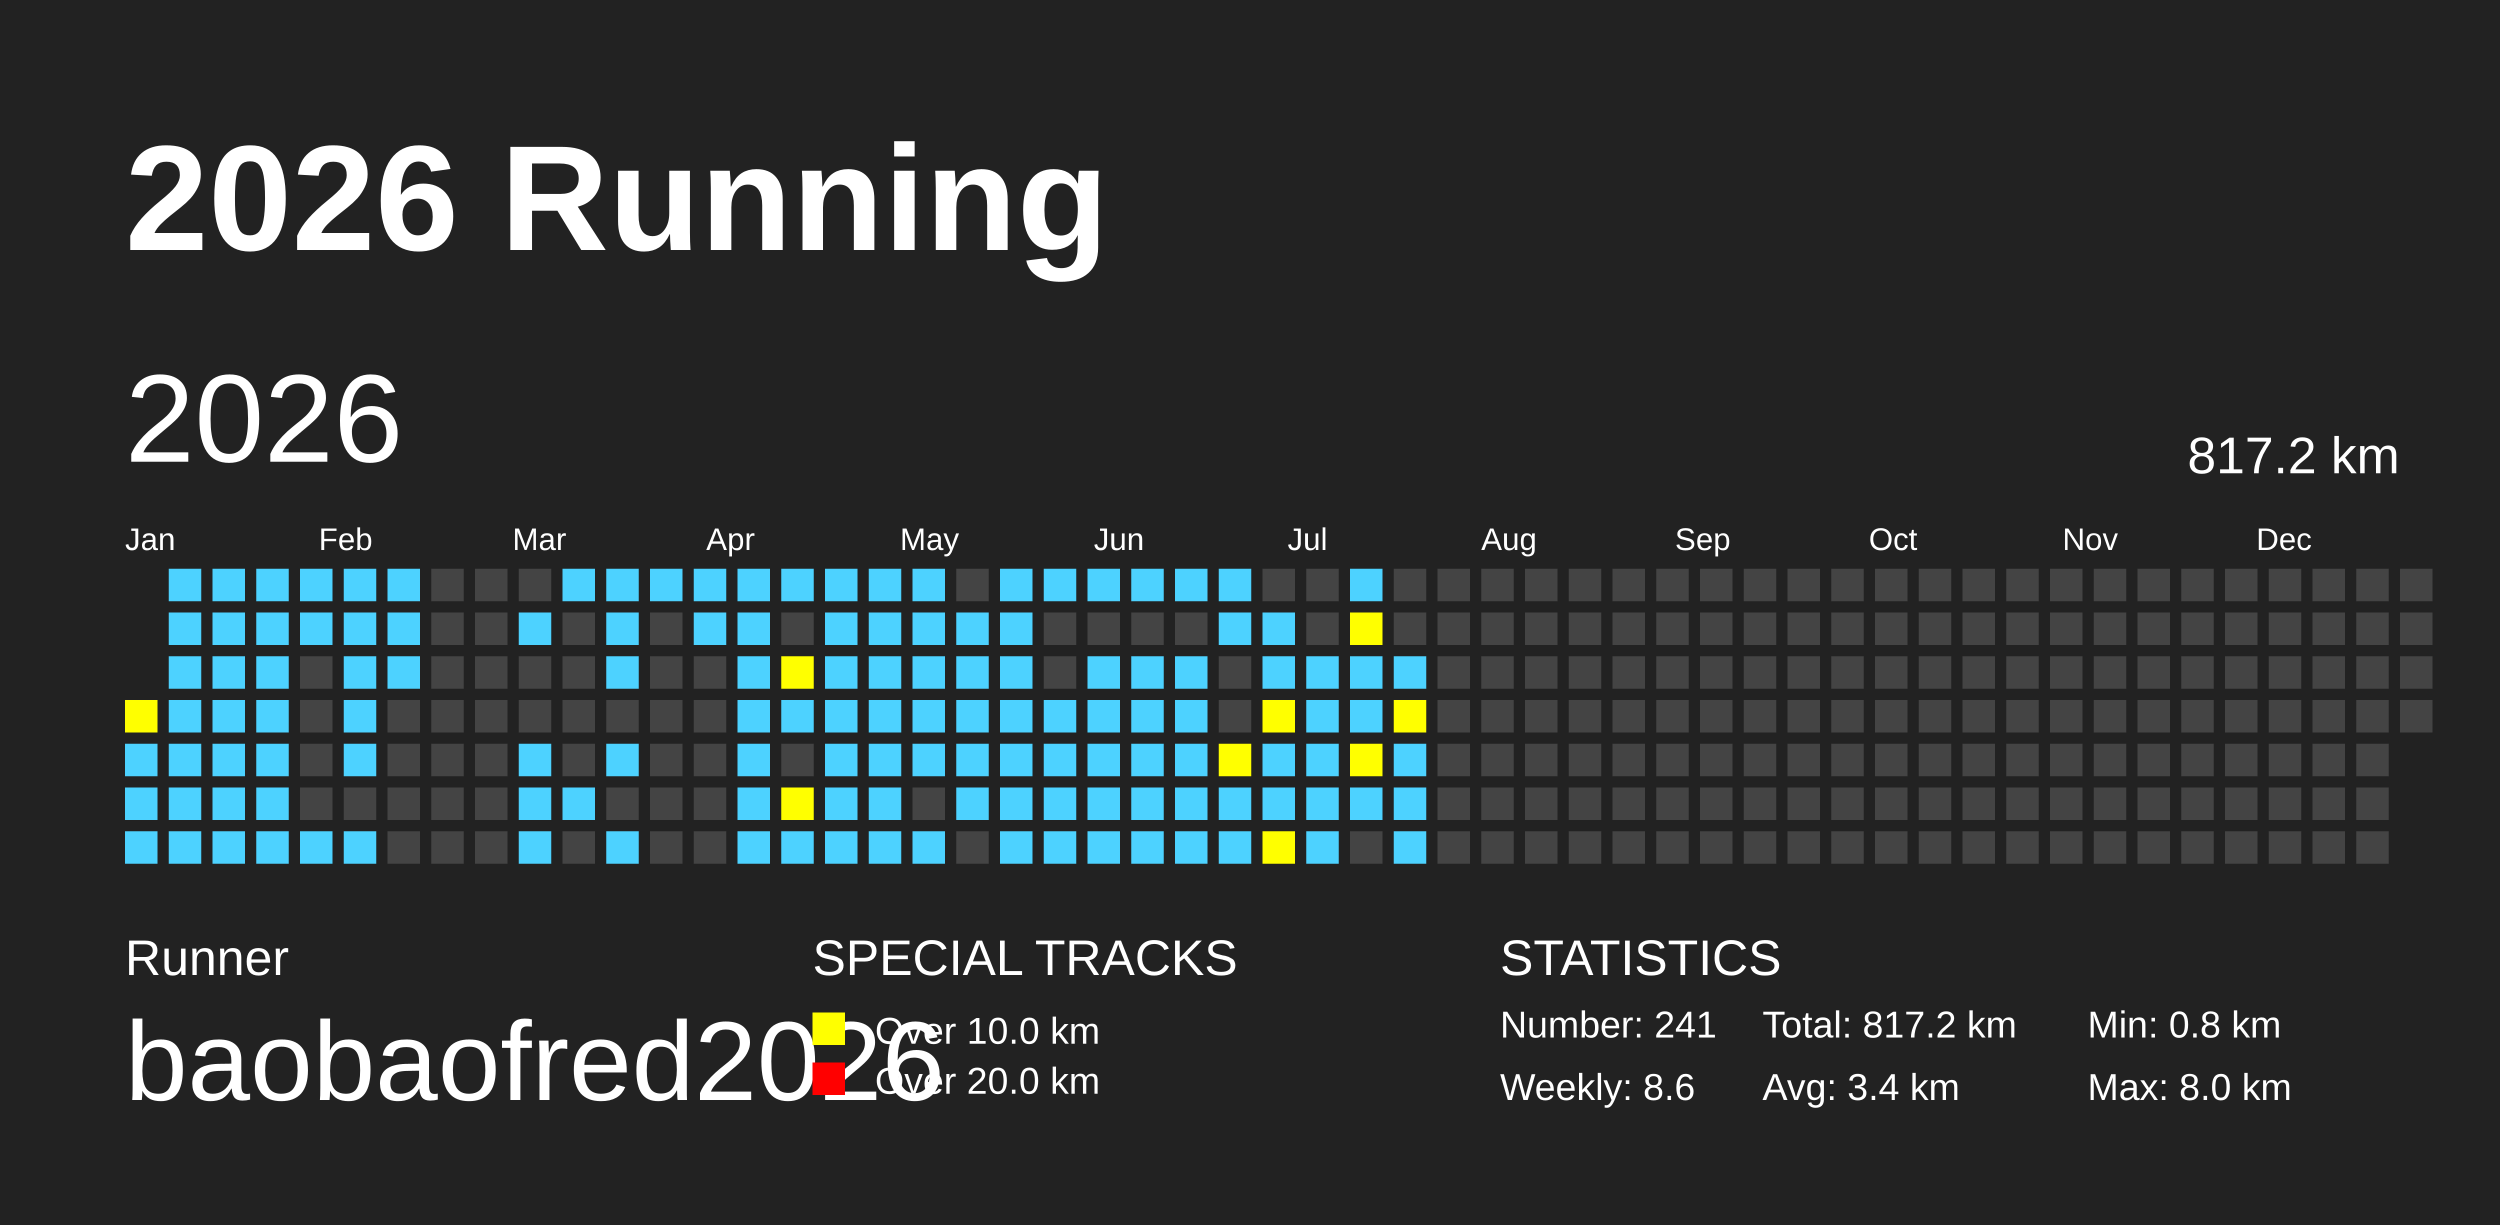
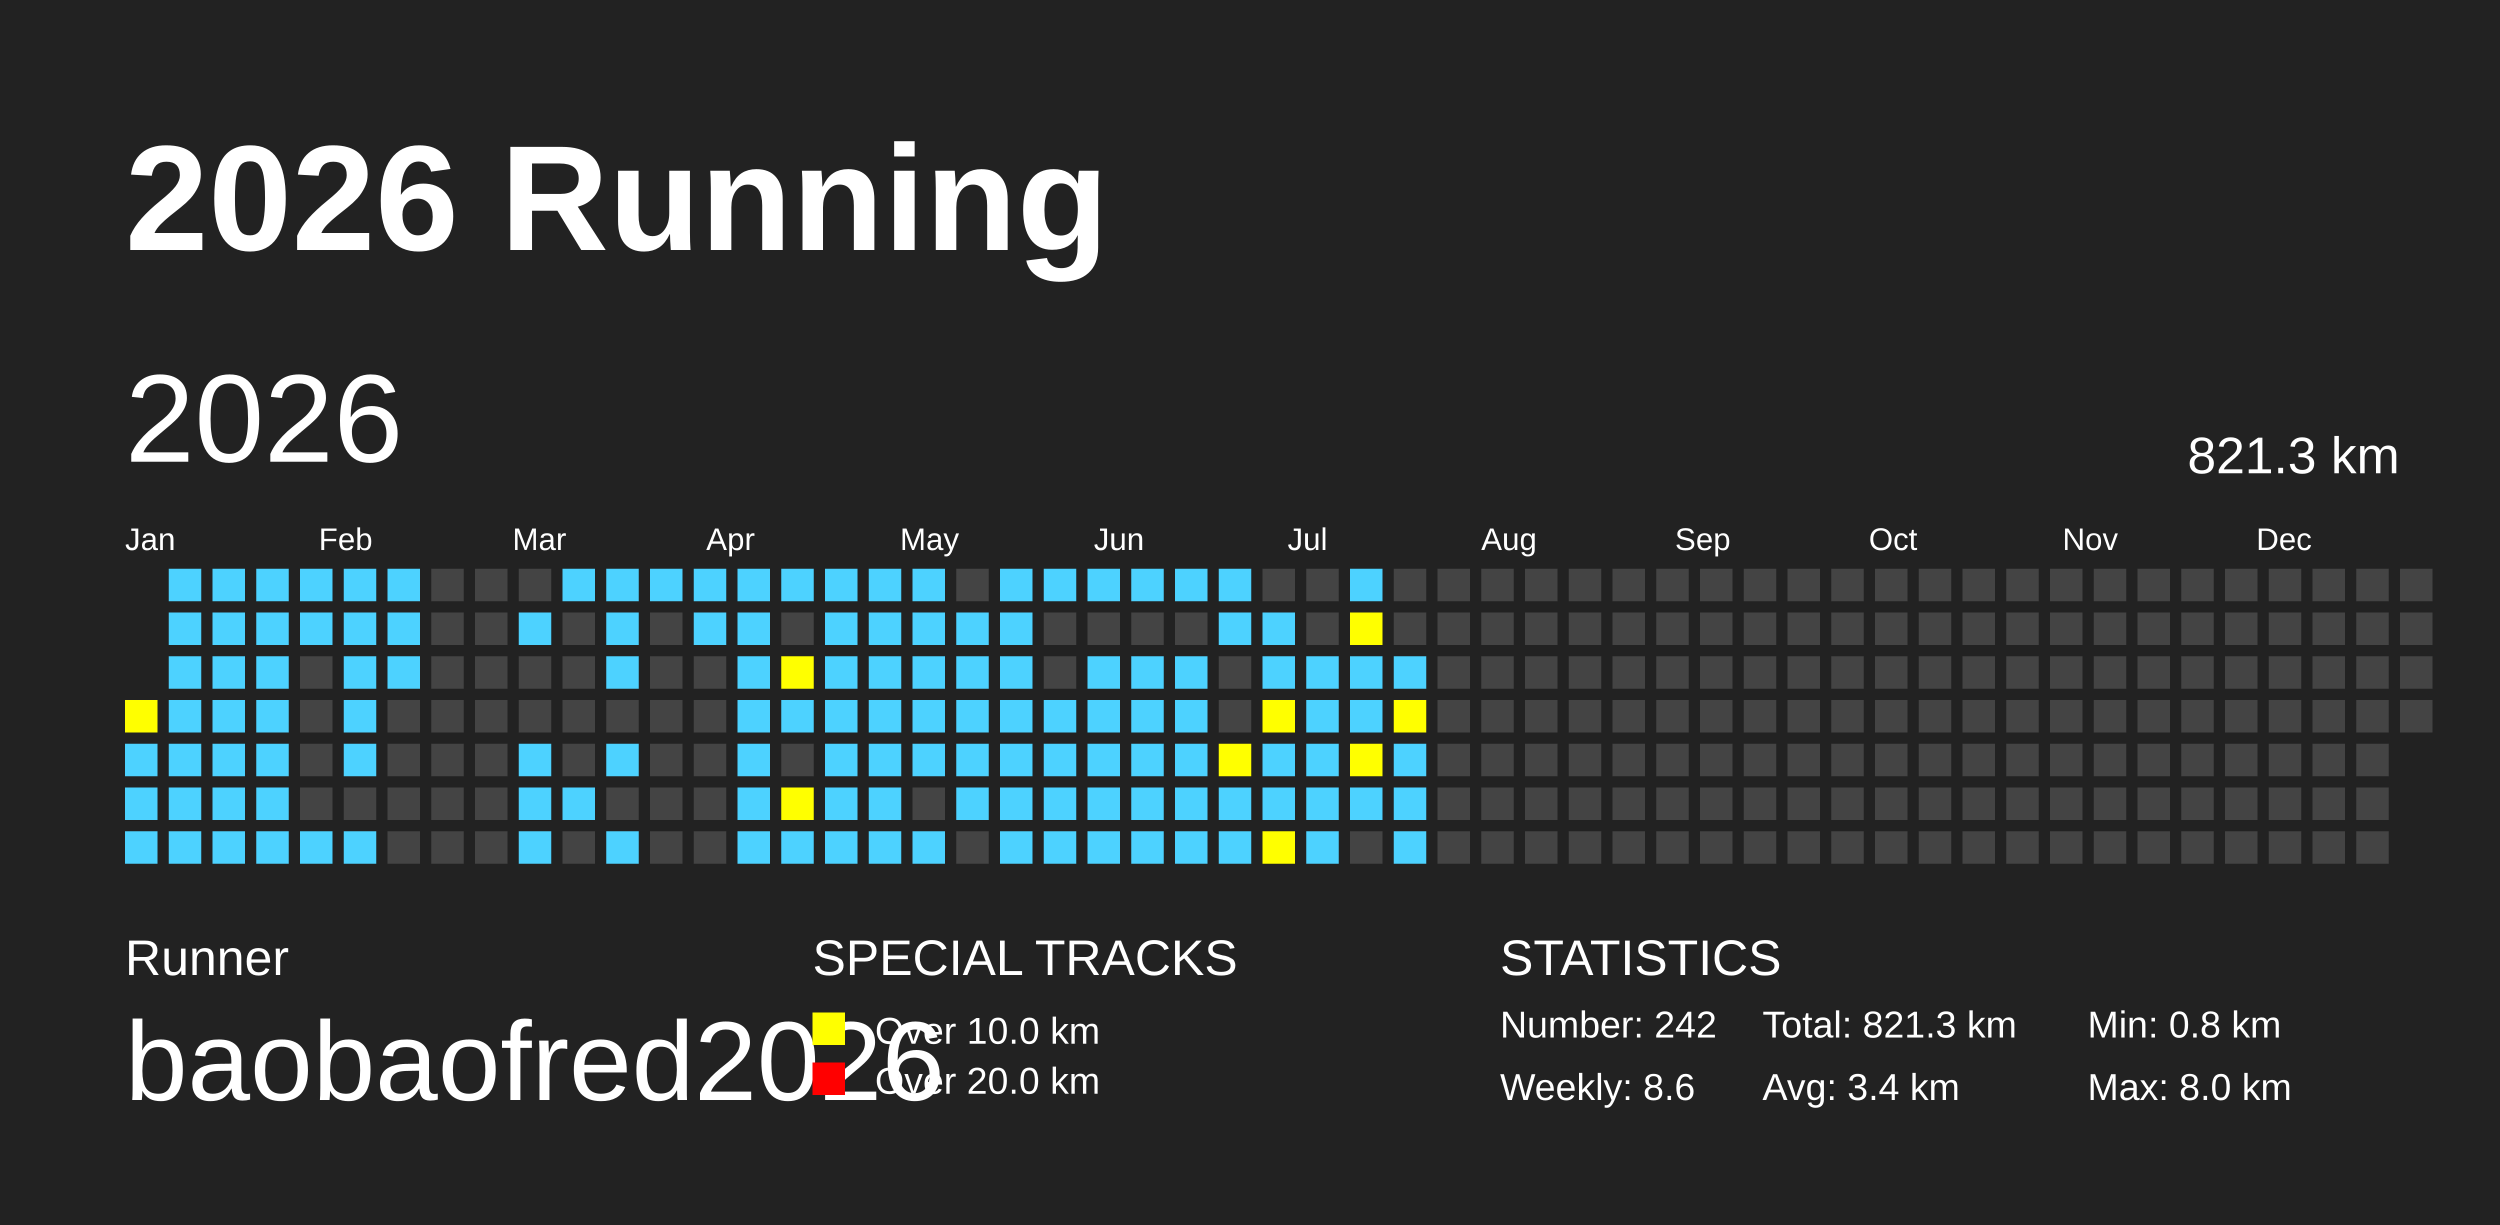
<svg xmlns="http://www.w3.org/2000/svg" baseProfile="full" height="98mm" version="1.1" viewBox="0,0,200,98" width="200mm">
  <defs />
  <rect fill="#222222" height="98" width="200" x="0" y="0" />
  <text fill="#FFFFFF" style="font-size:12px; font-family:Arial; font-weight:bold;" x="10" y="20">2026 Running</text>
  <text fill="#FFFFFF" style="font-size:4px; font-family:Arial" x="10" y="78">Runner</text>
  <text fill="#FFFFFF" style="font-size:9px; font-family:Arial" x="10" y="88">baobaofred2026</text>
  <text fill="#FFFFFF" style="font-size:4px; font-family:Arial" x="65" y="78">SPECIAL TRACKS</text>
  <rect fill="yellow" height="2.6" width="2.6" x="65" y="81" />
  <text fill="#FFFFFF" style="font-size:3px; font-family:Arial" x="70" y="83.5">Over 10.0 km</text>
  <rect fill="red" height="2.6" width="2.6" x="65" y="85" />
  <text fill="#FFFFFF" style="font-size:3px; font-family:Arial" x="70" y="87.5">Over 20.0 km</text>
  <text fill="#FFFFFF" style="font-size:4px; font-family:Arial" x="120" y="78">STATISTICS</text>
-   <text fill="#FFFFFF" style="font-size:3px; font-family:Arial" x="120" y="83">Number: 241</text>
+   <text fill="#FFFFFF" style="font-size:3px; font-family:Arial" x="120" y="83">Number: 242</text>
  <text fill="#FFFFFF" style="font-size:3px; font-family:Arial" x="120" y="88">Weekly: 8.6</text>
-   <text fill="#FFFFFF" style="font-size:3px; font-family:Arial" x="141" y="83">Total: 817.2 km</text>
+   <text fill="#FFFFFF" style="font-size:3px; font-family:Arial" x="141" y="83">Total: 821.3 km</text>
  <text fill="#FFFFFF" style="font-size:3px; font-family:Arial" x="141" y="88">Avg: 3.4 km</text>
  <text fill="#FFFFFF" style="font-size:3px; font-family:Arial" x="167" y="83">Min: 0.8 km</text>
  <text fill="#FFFFFF" style="font-size:3px; font-family:Arial" x="167" y="88">Max: 8.0 km</text>
  <text dominant-baseline="hanging" fill="#FFFFFF" style="font-size:10.0px; font-family:Arial;" x="10" y="30">2026</text>
-   <text dominant-baseline="hanging" fill="#FFFFFF" style="font-size:4.125px; font-family:Arial;" x="175" y="35">817.2 km</text>
+   <text dominant-baseline="hanging" fill="#FFFFFF" style="font-size:4.125px; font-family:Arial;" x="175" y="35">821.3 km</text>
  <text fill="#FFFFFF" style="font-size:2.5px; font-family:Arial" x="10.0" y="44">Jan</text>
  <text fill="#FFFFFF" style="font-size:2.5px; font-family:Arial" x="25.5" y="44">Feb</text>
  <text fill="#FFFFFF" style="font-size:2.5px; font-family:Arial" x="41.0" y="44">Mar</text>
  <text fill="#FFFFFF" style="font-size:2.5px; font-family:Arial" x="56.5" y="44">Apr</text>
  <text fill="#FFFFFF" style="font-size:2.5px; font-family:Arial" x="72.0" y="44">May</text>
  <text fill="#FFFFFF" style="font-size:2.5px; font-family:Arial" x="87.5" y="44">Jun</text>
  <text fill="#FFFFFF" style="font-size:2.5px; font-family:Arial" x="103.0" y="44">Jul</text>
  <text fill="#FFFFFF" style="font-size:2.5px; font-family:Arial" x="118.5" y="44">Aug</text>
  <text fill="#FFFFFF" style="font-size:2.5px; font-family:Arial" x="134.0" y="44">Sep</text>
  <text fill="#FFFFFF" style="font-size:2.5px; font-family:Arial" x="149.5" y="44">Oct</text>
  <text fill="#FFFFFF" style="font-size:2.5px; font-family:Arial" x="165.0" y="44">Nov</text>
  <text fill="#FFFFFF" style="font-size:2.5px; font-family:Arial" x="180.5" y="44">Dec</text>
  <rect fill="yellow" height="2.6" width="2.6" x="10.0" y="56.0" />
  <rect fill="#4DD2FF" height="2.6" width="2.6" x="10.0" y="59.5" />
  <rect fill="#4DD2FF" height="2.6" width="2.6" x="10.0" y="63.0" />
  <rect fill="#4DD2FF" height="2.6" width="2.6" x="10.0" y="66.5" />
  <rect fill="#4DD2FF" height="2.6" width="2.6" x="13.5" y="45.5" />
  <rect fill="#4DD2FF" height="2.6" width="2.6" x="13.5" y="49.0" />
  <rect fill="#4DD2FF" height="2.6" width="2.6" x="13.5" y="52.5" />
  <rect fill="#4DD2FF" height="2.6" width="2.6" x="13.5" y="56.0" />
  <rect fill="#4DD2FF" height="2.6" width="2.6" x="13.5" y="59.5" />
  <rect fill="#4DD2FF" height="2.6" width="2.6" x="13.5" y="63.0" />
  <rect fill="#4DD2FF" height="2.6" width="2.6" x="13.5" y="66.5" />
  <rect fill="#4DD2FF" height="2.6" width="2.6" x="17.0" y="45.5" />
  <rect fill="#4DD2FF" height="2.6" width="2.6" x="17.0" y="49.0" />
  <rect fill="#4DD2FF" height="2.6" width="2.6" x="17.0" y="52.5" />
  <rect fill="#4DD2FF" height="2.6" width="2.6" x="17.0" y="56.0" />
  <rect fill="#4DD2FF" height="2.6" width="2.6" x="17.0" y="59.5" />
  <rect fill="#4DD2FF" height="2.6" width="2.6" x="17.0" y="63.0" />
  <rect fill="#4DD2FF" height="2.6" width="2.6" x="17.0" y="66.5" />
  <rect fill="#4DD2FF" height="2.6" width="2.6" x="20.5" y="45.5" />
  <rect fill="#4DD2FF" height="2.6" width="2.6" x="20.5" y="49.0" />
  <rect fill="#4DD2FF" height="2.6" width="2.6" x="20.5" y="52.5" />
  <rect fill="#4DD2FF" height="2.6" width="2.6" x="20.5" y="56.0" />
  <rect fill="#4DD2FF" height="2.6" width="2.6" x="20.5" y="59.5" />
  <rect fill="#4DD2FF" height="2.6" width="2.6" x="20.5" y="63.0" />
  <rect fill="#4DD2FF" height="2.6" width="2.6" x="20.5" y="66.5" />
  <rect fill="#4DD2FF" height="2.6" width="2.6" x="24.0" y="45.5" />
  <rect fill="#4DD2FF" height="2.6" width="2.6" x="24.0" y="49.0" />
  <rect fill="#444444" height="2.6" width="2.6" x="24.0" y="52.5" />
  <rect fill="#444444" height="2.6" width="2.6" x="24.0" y="56.0" />
  <rect fill="#444444" height="2.6" width="2.6" x="24.0" y="59.5" />
  <rect fill="#444444" height="2.6" width="2.6" x="24.0" y="63.0" />
  <rect fill="#4DD2FF" height="2.6" width="2.6" x="24.0" y="66.5" />
  <rect fill="#4DD2FF" height="2.6" width="2.6" x="27.5" y="45.5" />
  <rect fill="#4DD2FF" height="2.6" width="2.6" x="27.5" y="49.0" />
  <rect fill="#4DD2FF" height="2.6" width="2.6" x="27.5" y="52.5" />
  <rect fill="#4DD2FF" height="2.6" width="2.6" x="27.5" y="56.0" />
  <rect fill="#4DD2FF" height="2.6" width="2.6" x="27.5" y="59.5" />
  <rect fill="#444444" height="2.6" width="2.6" x="27.5" y="63.0" />
  <rect fill="#4DD2FF" height="2.6" width="2.6" x="27.5" y="66.5" />
  <rect fill="#4DD2FF" height="2.6" width="2.6" x="31.0" y="45.5" />
  <rect fill="#4DD2FF" height="2.6" width="2.6" x="31.0" y="49.0" />
  <rect fill="#4DD2FF" height="2.6" width="2.6" x="31.0" y="52.5" />
  <rect fill="#444444" height="2.6" width="2.6" x="31.0" y="56.0" />
  <rect fill="#444444" height="2.6" width="2.6" x="31.0" y="59.5" />
  <rect fill="#444444" height="2.6" width="2.6" x="31.0" y="63.0" />
  <rect fill="#444444" height="2.6" width="2.6" x="31.0" y="66.5" />
  <rect fill="#444444" height="2.6" width="2.6" x="34.5" y="45.5" />
  <rect fill="#444444" height="2.6" width="2.6" x="34.5" y="49.0" />
  <rect fill="#444444" height="2.6" width="2.6" x="34.5" y="52.5" />
  <rect fill="#444444" height="2.6" width="2.6" x="34.5" y="56.0" />
  <rect fill="#444444" height="2.6" width="2.6" x="34.5" y="59.5" />
  <rect fill="#444444" height="2.6" width="2.6" x="34.5" y="63.0" />
  <rect fill="#444444" height="2.6" width="2.6" x="34.5" y="66.5" />
  <rect fill="#444444" height="2.6" width="2.6" x="38.0" y="45.5" />
  <rect fill="#444444" height="2.6" width="2.6" x="38.0" y="49.0" />
  <rect fill="#444444" height="2.6" width="2.6" x="38.0" y="52.5" />
  <rect fill="#444444" height="2.6" width="2.6" x="38.0" y="56.0" />
  <rect fill="#444444" height="2.6" width="2.6" x="38.0" y="59.5" />
  <rect fill="#444444" height="2.6" width="2.6" x="38.0" y="63.0" />
  <rect fill="#444444" height="2.6" width="2.6" x="38.0" y="66.5" />
  <rect fill="#444444" height="2.6" width="2.6" x="41.5" y="45.5" />
  <rect fill="#4DD2FF" height="2.6" width="2.6" x="41.5" y="49.0" />
  <rect fill="#444444" height="2.6" width="2.6" x="41.5" y="52.5" />
  <rect fill="#444444" height="2.6" width="2.6" x="41.5" y="56.0" />
  <rect fill="#4DD2FF" height="2.6" width="2.6" x="41.5" y="59.5" />
  <rect fill="#4DD2FF" height="2.6" width="2.6" x="41.5" y="63.0" />
  <rect fill="#4DD2FF" height="2.6" width="2.6" x="41.5" y="66.5" />
  <rect fill="#4DD2FF" height="2.6" width="2.6" x="45.0" y="45.5" />
  <rect fill="#444444" height="2.6" width="2.6" x="45.0" y="49.0" />
  <rect fill="#444444" height="2.6" width="2.6" x="45.0" y="52.5" />
  <rect fill="#444444" height="2.6" width="2.6" x="45.0" y="56.0" />
  <rect fill="#444444" height="2.6" width="2.6" x="45.0" y="59.5" />
  <rect fill="#4DD2FF" height="2.6" width="2.6" x="45.0" y="63.0" />
  <rect fill="#444444" height="2.6" width="2.6" x="45.0" y="66.5" />
  <rect fill="#4DD2FF" height="2.6" width="2.6" x="48.5" y="45.5" />
  <rect fill="#4DD2FF" height="2.6" width="2.6" x="48.5" y="49.0" />
  <rect fill="#4DD2FF" height="2.6" width="2.6" x="48.5" y="52.5" />
  <rect fill="#444444" height="2.6" width="2.6" x="48.5" y="56.0" />
  <rect fill="#4DD2FF" height="2.6" width="2.6" x="48.5" y="59.5" />
  <rect fill="#444444" height="2.6" width="2.6" x="48.5" y="63.0" />
  <rect fill="#4DD2FF" height="2.6" width="2.6" x="48.5" y="66.5" />
  <rect fill="#4DD2FF" height="2.6" width="2.6" x="52.0" y="45.5" />
  <rect fill="#444444" height="2.6" width="2.6" x="52.0" y="49.0" />
  <rect fill="#444444" height="2.6" width="2.6" x="52.0" y="52.5" />
  <rect fill="#444444" height="2.6" width="2.6" x="52.0" y="56.0" />
  <rect fill="#444444" height="2.6" width="2.6" x="52.0" y="59.5" />
  <rect fill="#444444" height="2.6" width="2.6" x="52.0" y="63.0" />
  <rect fill="#444444" height="2.6" width="2.6" x="52.0" y="66.5" />
  <rect fill="#4DD2FF" height="2.6" width="2.6" x="55.5" y="45.5" />
  <rect fill="#4DD2FF" height="2.6" width="2.6" x="55.5" y="49.0" />
  <rect fill="#444444" height="2.6" width="2.6" x="55.5" y="52.5" />
  <rect fill="#444444" height="2.6" width="2.6" x="55.5" y="56.0" />
  <rect fill="#444444" height="2.6" width="2.6" x="55.5" y="59.5" />
  <rect fill="#444444" height="2.6" width="2.6" x="55.5" y="63.0" />
  <rect fill="#444444" height="2.6" width="2.6" x="55.5" y="66.5" />
  <rect fill="#4DD2FF" height="2.6" width="2.6" x="59.0" y="45.5" />
  <rect fill="#4DD2FF" height="2.6" width="2.6" x="59.0" y="49.0" />
  <rect fill="#4DD2FF" height="2.6" width="2.6" x="59.0" y="52.5" />
  <rect fill="#4DD2FF" height="2.6" width="2.6" x="59.0" y="56.0" />
  <rect fill="#4DD2FF" height="2.6" width="2.6" x="59.0" y="59.5" />
  <rect fill="#4DD2FF" height="2.6" width="2.6" x="59.0" y="63.0" />
  <rect fill="#4DD2FF" height="2.6" width="2.6" x="59.0" y="66.5" />
  <rect fill="#4DD2FF" height="2.6" width="2.6" x="62.5" y="45.5" />
  <rect fill="#444444" height="2.6" width="2.6" x="62.5" y="49.0" />
  <rect fill="yellow" height="2.6" width="2.6" x="62.5" y="52.5" />
  <rect fill="#4DD2FF" height="2.6" width="2.6" x="62.5" y="56.0" />
  <rect fill="#444444" height="2.6" width="2.6" x="62.5" y="59.5" />
  <rect fill="yellow" height="2.6" width="2.6" x="62.5" y="63.0" />
  <rect fill="#4DD2FF" height="2.6" width="2.6" x="62.5" y="66.5" />
  <rect fill="#4DD2FF" height="2.6" width="2.6" x="66.0" y="45.5" />
  <rect fill="#4DD2FF" height="2.6" width="2.6" x="66.0" y="49.0" />
  <rect fill="#4DD2FF" height="2.6" width="2.6" x="66.0" y="52.5" />
  <rect fill="#4DD2FF" height="2.6" width="2.6" x="66.0" y="56.0" />
  <rect fill="#4DD2FF" height="2.6" width="2.6" x="66.0" y="59.5" />
  <rect fill="#4DD2FF" height="2.6" width="2.6" x="66.0" y="63.0" />
  <rect fill="#4DD2FF" height="2.6" width="2.6" x="66.0" y="66.5" />
  <rect fill="#4DD2FF" height="2.6" width="2.6" x="69.5" y="45.5" />
  <rect fill="#4DD2FF" height="2.6" width="2.6" x="69.5" y="49.0" />
  <rect fill="#4DD2FF" height="2.6" width="2.6" x="69.5" y="52.5" />
  <rect fill="#4DD2FF" height="2.6" width="2.6" x="69.5" y="56.0" />
  <rect fill="#4DD2FF" height="2.6" width="2.6" x="69.5" y="59.5" />
  <rect fill="#4DD2FF" height="2.6" width="2.6" x="69.5" y="63.0" />
  <rect fill="#4DD2FF" height="2.6" width="2.6" x="69.5" y="66.5" />
  <rect fill="#4DD2FF" height="2.6" width="2.6" x="73.0" y="45.5" />
  <rect fill="#4DD2FF" height="2.6" width="2.6" x="73.0" y="49.0" />
  <rect fill="#4DD2FF" height="2.6" width="2.6" x="73.0" y="52.5" />
  <rect fill="#4DD2FF" height="2.6" width="2.6" x="73.0" y="56.0" />
  <rect fill="#4DD2FF" height="2.6" width="2.6" x="73.0" y="59.5" />
  <rect fill="#444444" height="2.6" width="2.6" x="73.0" y="63.0" />
  <rect fill="#4DD2FF" height="2.6" width="2.6" x="73.0" y="66.5" />
  <rect fill="#444444" height="2.6" width="2.6" x="76.5" y="45.5" />
  <rect fill="#4DD2FF" height="2.6" width="2.6" x="76.5" y="49.0" />
  <rect fill="#4DD2FF" height="2.6" width="2.6" x="76.5" y="52.5" />
  <rect fill="#4DD2FF" height="2.6" width="2.6" x="76.5" y="56.0" />
  <rect fill="#4DD2FF" height="2.6" width="2.6" x="76.5" y="59.5" />
  <rect fill="#4DD2FF" height="2.6" width="2.6" x="76.5" y="63.0" />
  <rect fill="#444444" height="2.6" width="2.6" x="76.5" y="66.5" />
  <rect fill="#4DD2FF" height="2.6" width="2.6" x="80.0" y="45.5" />
  <rect fill="#4DD2FF" height="2.6" width="2.6" x="80.0" y="49.0" />
  <rect fill="#4DD2FF" height="2.6" width="2.6" x="80.0" y="52.5" />
  <rect fill="#4DD2FF" height="2.6" width="2.6" x="80.0" y="56.0" />
  <rect fill="#4DD2FF" height="2.6" width="2.6" x="80.0" y="59.5" />
  <rect fill="#4DD2FF" height="2.6" width="2.6" x="80.0" y="63.0" />
  <rect fill="#4DD2FF" height="2.6" width="2.6" x="80.0" y="66.5" />
  <rect fill="#4DD2FF" height="2.6" width="2.6" x="83.5" y="45.5" />
  <rect fill="#444444" height="2.6" width="2.6" x="83.5" y="49.0" />
  <rect fill="#444444" height="2.6" width="2.6" x="83.5" y="52.5" />
  <rect fill="#4DD2FF" height="2.6" width="2.6" x="83.5" y="56.0" />
  <rect fill="#4DD2FF" height="2.6" width="2.6" x="83.5" y="59.5" />
  <rect fill="#4DD2FF" height="2.6" width="2.6" x="83.5" y="63.0" />
  <rect fill="#4DD2FF" height="2.6" width="2.6" x="83.5" y="66.5" />
  <rect fill="#4DD2FF" height="2.6" width="2.6" x="87.0" y="45.5" />
  <rect fill="#444444" height="2.6" width="2.6" x="87.0" y="49.0" />
  <rect fill="#4DD2FF" height="2.6" width="2.6" x="87.0" y="52.5" />
  <rect fill="#4DD2FF" height="2.6" width="2.6" x="87.0" y="56.0" />
  <rect fill="#4DD2FF" height="2.6" width="2.6" x="87.0" y="59.5" />
  <rect fill="#4DD2FF" height="2.6" width="2.6" x="87.0" y="63.0" />
  <rect fill="#4DD2FF" height="2.6" width="2.6" x="87.0" y="66.5" />
  <rect fill="#4DD2FF" height="2.6" width="2.6" x="90.5" y="45.5" />
  <rect fill="#444444" height="2.6" width="2.6" x="90.5" y="49.0" />
  <rect fill="#4DD2FF" height="2.6" width="2.6" x="90.5" y="52.5" />
  <rect fill="#4DD2FF" height="2.6" width="2.6" x="90.5" y="56.0" />
  <rect fill="#4DD2FF" height="2.6" width="2.6" x="90.5" y="59.5" />
  <rect fill="#4DD2FF" height="2.6" width="2.6" x="90.5" y="63.0" />
  <rect fill="#4DD2FF" height="2.6" width="2.6" x="90.5" y="66.5" />
  <rect fill="#4DD2FF" height="2.6" width="2.6" x="94.0" y="45.5" />
  <rect fill="#444444" height="2.6" width="2.6" x="94.0" y="49.0" />
  <rect fill="#4DD2FF" height="2.6" width="2.6" x="94.0" y="52.5" />
  <rect fill="#4DD2FF" height="2.6" width="2.6" x="94.0" y="56.0" />
  <rect fill="#4DD2FF" height="2.6" width="2.6" x="94.0" y="59.5" />
  <rect fill="#4DD2FF" height="2.6" width="2.6" x="94.0" y="63.0" />
  <rect fill="#4DD2FF" height="2.6" width="2.6" x="94.0" y="66.5" />
  <rect fill="#4DD2FF" height="2.6" width="2.6" x="97.5" y="45.5" />
  <rect fill="#4DD2FF" height="2.6" width="2.6" x="97.5" y="49.0" />
  <rect fill="#444444" height="2.6" width="2.6" x="97.5" y="52.5" />
  <rect fill="#444444" height="2.6" width="2.6" x="97.5" y="56.0" />
  <rect fill="yellow" height="2.6" width="2.6" x="97.5" y="59.5" />
  <rect fill="#4DD2FF" height="2.6" width="2.6" x="97.5" y="63.0" />
  <rect fill="#4DD2FF" height="2.6" width="2.6" x="97.5" y="66.5" />
  <rect fill="#444444" height="2.6" width="2.6" x="101.0" y="45.5" />
  <rect fill="#4DD2FF" height="2.6" width="2.6" x="101.0" y="49.0" />
  <rect fill="#4DD2FF" height="2.6" width="2.6" x="101.0" y="52.5" />
  <rect fill="yellow" height="2.6" width="2.6" x="101.0" y="56.0" />
  <rect fill="#4DD2FF" height="2.6" width="2.6" x="101.0" y="59.5" />
  <rect fill="#4DD2FF" height="2.6" width="2.6" x="101.0" y="63.0" />
  <rect fill="yellow" height="2.6" width="2.6" x="101.0" y="66.5" />
  <rect fill="#444444" height="2.6" width="2.6" x="104.5" y="45.5" />
  <rect fill="#444444" height="2.6" width="2.6" x="104.5" y="49.0" />
  <rect fill="#4DD2FF" height="2.6" width="2.6" x="104.5" y="52.5" />
  <rect fill="#4DD2FF" height="2.6" width="2.6" x="104.5" y="56.0" />
  <rect fill="#4DD2FF" height="2.6" width="2.6" x="104.5" y="59.5" />
  <rect fill="#4DD2FF" height="2.6" width="2.6" x="104.5" y="63.0" />
  <rect fill="#4DD2FF" height="2.6" width="2.6" x="104.5" y="66.5" />
  <rect fill="#4DD2FF" height="2.6" width="2.6" x="108.0" y="45.5" />
  <rect fill="yellow" height="2.6" width="2.6" x="108.0" y="49.0" />
  <rect fill="#4DD2FF" height="2.6" width="2.6" x="108.0" y="52.5" />
  <rect fill="#4DD2FF" height="2.6" width="2.6" x="108.0" y="56.0" />
  <rect fill="yellow" height="2.6" width="2.6" x="108.0" y="59.5" />
  <rect fill="#4DD2FF" height="2.6" width="2.6" x="108.0" y="63.0" />
  <rect fill="#444444" height="2.6" width="2.6" x="108.0" y="66.5" />
  <rect fill="#444444" height="2.6" width="2.6" x="111.5" y="45.5" />
  <rect fill="#444444" height="2.6" width="2.6" x="111.5" y="49.0" />
  <rect fill="#4DD2FF" height="2.6" width="2.6" x="111.5" y="52.5" />
  <rect fill="yellow" height="2.6" width="2.6" x="111.5" y="56.0" />
  <rect fill="#4DD2FF" height="2.6" width="2.6" x="111.5" y="59.5" />
  <rect fill="#4DD2FF" height="2.6" width="2.6" x="111.5" y="63.0" />
  <rect fill="#4DD2FF" height="2.6" width="2.6" x="111.5" y="66.5" />
  <rect fill="#444444" height="2.6" width="2.6" x="115.0" y="45.5" />
  <rect fill="#444444" height="2.6" width="2.6" x="115.0" y="49.0" />
  <rect fill="#444444" height="2.6" width="2.6" x="115.0" y="52.5" />
  <rect fill="#444444" height="2.6" width="2.6" x="115.0" y="56.0" />
  <rect fill="#444444" height="2.6" width="2.6" x="115.0" y="59.5" />
  <rect fill="#444444" height="2.6" width="2.6" x="115.0" y="63.0" />
  <rect fill="#444444" height="2.6" width="2.6" x="115.0" y="66.5" />
  <rect fill="#444444" height="2.6" width="2.6" x="118.5" y="45.5" />
  <rect fill="#444444" height="2.6" width="2.6" x="118.5" y="49.0" />
  <rect fill="#444444" height="2.6" width="2.6" x="118.5" y="52.5" />
  <rect fill="#444444" height="2.6" width="2.6" x="118.5" y="56.0" />
  <rect fill="#444444" height="2.6" width="2.6" x="118.5" y="59.5" />
  <rect fill="#444444" height="2.6" width="2.6" x="118.5" y="63.0" />
  <rect fill="#444444" height="2.6" width="2.6" x="118.5" y="66.5" />
  <rect fill="#444444" height="2.6" width="2.6" x="122.0" y="45.5" />
  <rect fill="#444444" height="2.6" width="2.6" x="122.0" y="49.0" />
  <rect fill="#444444" height="2.6" width="2.6" x="122.0" y="52.5" />
  <rect fill="#444444" height="2.6" width="2.6" x="122.0" y="56.0" />
  <rect fill="#444444" height="2.6" width="2.6" x="122.0" y="59.5" />
  <rect fill="#444444" height="2.6" width="2.6" x="122.0" y="63.0" />
  <rect fill="#444444" height="2.6" width="2.6" x="122.0" y="66.5" />
  <rect fill="#444444" height="2.6" width="2.6" x="125.5" y="45.5" />
  <rect fill="#444444" height="2.6" width="2.6" x="125.5" y="49.0" />
  <rect fill="#444444" height="2.6" width="2.6" x="125.5" y="52.5" />
  <rect fill="#444444" height="2.6" width="2.6" x="125.5" y="56.0" />
  <rect fill="#444444" height="2.6" width="2.6" x="125.5" y="59.5" />
  <rect fill="#444444" height="2.6" width="2.6" x="125.5" y="63.0" />
  <rect fill="#444444" height="2.6" width="2.6" x="125.5" y="66.5" />
  <rect fill="#444444" height="2.6" width="2.6" x="129.0" y="45.5" />
  <rect fill="#444444" height="2.6" width="2.6" x="129.0" y="49.0" />
  <rect fill="#444444" height="2.6" width="2.6" x="129.0" y="52.5" />
  <rect fill="#444444" height="2.6" width="2.6" x="129.0" y="56.0" />
  <rect fill="#444444" height="2.6" width="2.6" x="129.0" y="59.5" />
  <rect fill="#444444" height="2.6" width="2.6" x="129.0" y="63.0" />
  <rect fill="#444444" height="2.6" width="2.6" x="129.0" y="66.5" />
  <rect fill="#444444" height="2.6" width="2.6" x="132.5" y="45.5" />
  <rect fill="#444444" height="2.6" width="2.6" x="132.5" y="49.0" />
  <rect fill="#444444" height="2.6" width="2.6" x="132.5" y="52.5" />
  <rect fill="#444444" height="2.6" width="2.6" x="132.5" y="56.0" />
  <rect fill="#444444" height="2.6" width="2.6" x="132.5" y="59.5" />
  <rect fill="#444444" height="2.6" width="2.6" x="132.5" y="63.0" />
  <rect fill="#444444" height="2.6" width="2.6" x="132.5" y="66.5" />
  <rect fill="#444444" height="2.6" width="2.6" x="136.0" y="45.5" />
  <rect fill="#444444" height="2.6" width="2.6" x="136.0" y="49.0" />
  <rect fill="#444444" height="2.6" width="2.6" x="136.0" y="52.5" />
  <rect fill="#444444" height="2.6" width="2.6" x="136.0" y="56.0" />
  <rect fill="#444444" height="2.6" width="2.6" x="136.0" y="59.5" />
  <rect fill="#444444" height="2.6" width="2.6" x="136.0" y="63.0" />
  <rect fill="#444444" height="2.6" width="2.6" x="136.0" y="66.5" />
  <rect fill="#444444" height="2.6" width="2.6" x="139.5" y="45.5" />
  <rect fill="#444444" height="2.6" width="2.6" x="139.5" y="49.0" />
  <rect fill="#444444" height="2.6" width="2.6" x="139.5" y="52.5" />
  <rect fill="#444444" height="2.6" width="2.6" x="139.5" y="56.0" />
  <rect fill="#444444" height="2.6" width="2.6" x="139.5" y="59.5" />
  <rect fill="#444444" height="2.6" width="2.6" x="139.5" y="63.0" />
  <rect fill="#444444" height="2.6" width="2.6" x="139.5" y="66.5" />
  <rect fill="#444444" height="2.6" width="2.6" x="143.0" y="45.5" />
  <rect fill="#444444" height="2.6" width="2.6" x="143.0" y="49.0" />
  <rect fill="#444444" height="2.6" width="2.6" x="143.0" y="52.5" />
  <rect fill="#444444" height="2.6" width="2.6" x="143.0" y="56.0" />
  <rect fill="#444444" height="2.6" width="2.6" x="143.0" y="59.5" />
  <rect fill="#444444" height="2.6" width="2.6" x="143.0" y="63.0" />
  <rect fill="#444444" height="2.6" width="2.6" x="143.0" y="66.5" />
  <rect fill="#444444" height="2.6" width="2.6" x="146.5" y="45.5" />
  <rect fill="#444444" height="2.6" width="2.6" x="146.5" y="49.0" />
  <rect fill="#444444" height="2.6" width="2.6" x="146.5" y="52.5" />
  <rect fill="#444444" height="2.6" width="2.6" x="146.5" y="56.0" />
  <rect fill="#444444" height="2.6" width="2.6" x="146.5" y="59.5" />
  <rect fill="#444444" height="2.6" width="2.6" x="146.5" y="63.0" />
  <rect fill="#444444" height="2.6" width="2.6" x="146.5" y="66.5" />
  <rect fill="#444444" height="2.6" width="2.6" x="150.0" y="45.5" />
  <rect fill="#444444" height="2.6" width="2.6" x="150.0" y="49.0" />
  <rect fill="#444444" height="2.6" width="2.6" x="150.0" y="52.5" />
  <rect fill="#444444" height="2.6" width="2.6" x="150.0" y="56.0" />
  <rect fill="#444444" height="2.6" width="2.6" x="150.0" y="59.5" />
  <rect fill="#444444" height="2.6" width="2.6" x="150.0" y="63.0" />
  <rect fill="#444444" height="2.6" width="2.6" x="150.0" y="66.5" />
  <rect fill="#444444" height="2.6" width="2.6" x="153.5" y="45.5" />
  <rect fill="#444444" height="2.6" width="2.6" x="153.5" y="49.0" />
  <rect fill="#444444" height="2.6" width="2.6" x="153.5" y="52.5" />
  <rect fill="#444444" height="2.6" width="2.6" x="153.5" y="56.0" />
  <rect fill="#444444" height="2.6" width="2.6" x="153.5" y="59.5" />
  <rect fill="#444444" height="2.6" width="2.6" x="153.5" y="63.0" />
  <rect fill="#444444" height="2.6" width="2.6" x="153.5" y="66.5" />
  <rect fill="#444444" height="2.6" width="2.6" x="157.0" y="45.5" />
  <rect fill="#444444" height="2.6" width="2.6" x="157.0" y="49.0" />
  <rect fill="#444444" height="2.6" width="2.6" x="157.0" y="52.5" />
  <rect fill="#444444" height="2.6" width="2.6" x="157.0" y="56.0" />
  <rect fill="#444444" height="2.6" width="2.6" x="157.0" y="59.5" />
  <rect fill="#444444" height="2.6" width="2.6" x="157.0" y="63.0" />
  <rect fill="#444444" height="2.6" width="2.6" x="157.0" y="66.5" />
  <rect fill="#444444" height="2.6" width="2.6" x="160.5" y="45.5" />
  <rect fill="#444444" height="2.6" width="2.6" x="160.5" y="49.0" />
  <rect fill="#444444" height="2.6" width="2.6" x="160.5" y="52.5" />
  <rect fill="#444444" height="2.6" width="2.6" x="160.5" y="56.0" />
  <rect fill="#444444" height="2.6" width="2.6" x="160.5" y="59.5" />
  <rect fill="#444444" height="2.6" width="2.6" x="160.5" y="63.0" />
  <rect fill="#444444" height="2.6" width="2.6" x="160.5" y="66.5" />
  <rect fill="#444444" height="2.6" width="2.6" x="164.0" y="45.5" />
  <rect fill="#444444" height="2.6" width="2.6" x="164.0" y="49.0" />
  <rect fill="#444444" height="2.6" width="2.6" x="164.0" y="52.5" />
  <rect fill="#444444" height="2.6" width="2.6" x="164.0" y="56.0" />
  <rect fill="#444444" height="2.6" width="2.6" x="164.0" y="59.5" />
  <rect fill="#444444" height="2.6" width="2.6" x="164.0" y="63.0" />
  <rect fill="#444444" height="2.6" width="2.6" x="164.0" y="66.5" />
  <rect fill="#444444" height="2.6" width="2.6" x="167.5" y="45.5" />
  <rect fill="#444444" height="2.6" width="2.6" x="167.5" y="49.0" />
  <rect fill="#444444" height="2.6" width="2.6" x="167.5" y="52.5" />
  <rect fill="#444444" height="2.6" width="2.6" x="167.5" y="56.0" />
  <rect fill="#444444" height="2.6" width="2.6" x="167.5" y="59.5" />
  <rect fill="#444444" height="2.6" width="2.6" x="167.5" y="63.0" />
  <rect fill="#444444" height="2.6" width="2.6" x="167.5" y="66.5" />
  <rect fill="#444444" height="2.6" width="2.6" x="171.0" y="45.5" />
  <rect fill="#444444" height="2.6" width="2.6" x="171.0" y="49.0" />
  <rect fill="#444444" height="2.6" width="2.6" x="171.0" y="52.5" />
  <rect fill="#444444" height="2.6" width="2.6" x="171.0" y="56.0" />
  <rect fill="#444444" height="2.6" width="2.6" x="171.0" y="59.5" />
  <rect fill="#444444" height="2.6" width="2.6" x="171.0" y="63.0" />
  <rect fill="#444444" height="2.6" width="2.6" x="171.0" y="66.5" />
  <rect fill="#444444" height="2.6" width="2.6" x="174.5" y="45.5" />
  <rect fill="#444444" height="2.6" width="2.6" x="174.5" y="49.0" />
  <rect fill="#444444" height="2.6" width="2.6" x="174.5" y="52.5" />
  <rect fill="#444444" height="2.6" width="2.6" x="174.5" y="56.0" />
  <rect fill="#444444" height="2.6" width="2.6" x="174.5" y="59.5" />
  <rect fill="#444444" height="2.6" width="2.6" x="174.5" y="63.0" />
  <rect fill="#444444" height="2.6" width="2.6" x="174.5" y="66.5" />
  <rect fill="#444444" height="2.6" width="2.6" x="178.0" y="45.5" />
  <rect fill="#444444" height="2.6" width="2.6" x="178.0" y="49.0" />
  <rect fill="#444444" height="2.6" width="2.6" x="178.0" y="52.5" />
  <rect fill="#444444" height="2.6" width="2.6" x="178.0" y="56.0" />
  <rect fill="#444444" height="2.6" width="2.6" x="178.0" y="59.5" />
  <rect fill="#444444" height="2.6" width="2.6" x="178.0" y="63.0" />
  <rect fill="#444444" height="2.6" width="2.6" x="178.0" y="66.5" />
  <rect fill="#444444" height="2.6" width="2.6" x="181.5" y="45.5" />
  <rect fill="#444444" height="2.6" width="2.6" x="181.5" y="49.0" />
  <rect fill="#444444" height="2.6" width="2.6" x="181.5" y="52.5" />
  <rect fill="#444444" height="2.6" width="2.6" x="181.5" y="56.0" />
  <rect fill="#444444" height="2.6" width="2.6" x="181.5" y="59.5" />
  <rect fill="#444444" height="2.6" width="2.6" x="181.5" y="63.0" />
  <rect fill="#444444" height="2.6" width="2.6" x="181.5" y="66.5" />
  <rect fill="#444444" height="2.6" width="2.6" x="185.0" y="45.5" />
  <rect fill="#444444" height="2.6" width="2.6" x="185.0" y="49.0" />
  <rect fill="#444444" height="2.6" width="2.6" x="185.0" y="52.5" />
  <rect fill="#444444" height="2.6" width="2.6" x="185.0" y="56.0" />
  <rect fill="#444444" height="2.6" width="2.6" x="185.0" y="59.5" />
  <rect fill="#444444" height="2.6" width="2.6" x="185.0" y="63.0" />
  <rect fill="#444444" height="2.6" width="2.6" x="185.0" y="66.5" />
  <rect fill="#444444" height="2.6" width="2.6" x="188.5" y="45.5" />
  <rect fill="#444444" height="2.6" width="2.6" x="188.5" y="49.0" />
  <rect fill="#444444" height="2.6" width="2.6" x="188.5" y="52.5" />
  <rect fill="#444444" height="2.6" width="2.6" x="188.5" y="56.0" />
  <rect fill="#444444" height="2.6" width="2.6" x="188.5" y="59.5" />
  <rect fill="#444444" height="2.6" width="2.6" x="188.5" y="63.0" />
  <rect fill="#444444" height="2.6" width="2.6" x="188.5" y="66.5" />
  <rect fill="#444444" height="2.6" width="2.6" x="192.0" y="45.5" />
  <rect fill="#444444" height="2.6" width="2.6" x="192.0" y="49.0" />
  <rect fill="#444444" height="2.6" width="2.6" x="192.0" y="52.5" />
  <rect fill="#444444" height="2.6" width="2.6" x="192.0" y="56.0" />
</svg>
